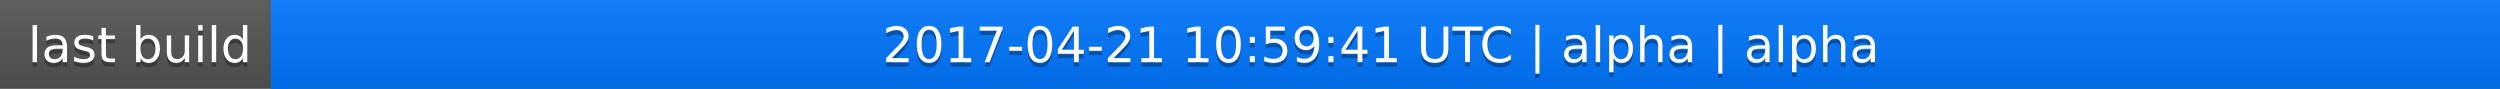
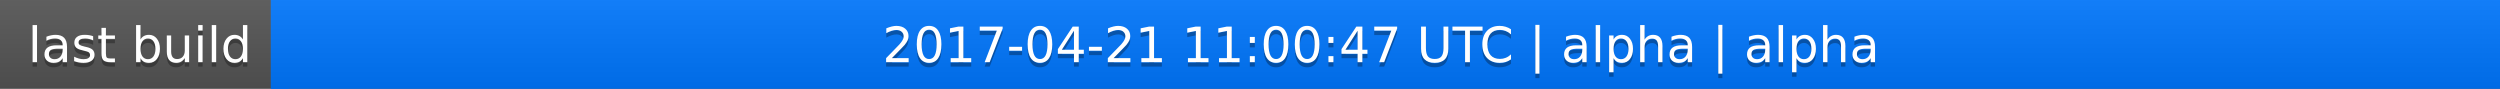
<svg xmlns="http://www.w3.org/2000/svg" width="563" height="20">
  <linearGradient id="a" x2="0" y2="100%">
    <stop offset="0" stop-color="#bbb" stop-opacity=".1" />
    <stop offset="1" stop-opacity=".1" />
  </linearGradient>
  <rect rx="0" width="563" height="20" fill="#555" />
  <rect rx="0" x="61" width="502" height="20" fill="#07f" />
  <path fill="#07f" d="M61 0h4v20h-4z" />
  <rect rx="0" width="563" height="20" fill="url(#a)" />
  <g fill="#fff" text-anchor="middle" font-family="DejaVu Sans,Verdana,Geneva,sans-serif" font-size="11">
    <text x="31.5" y="15" fill="#010101" fill-opacity=".3">last build</text>
    <text x="31.5" y="14">last build</text>
-     <text x="311" y="15" fill="#010101" fill-opacity=".3">2017-04-21 10:59:41 UTC | alpha | alpha</text>
-     <text x="311" y="14">2017-04-21 10:59:41 UTC | alpha | alpha</text>
+     <text x="311" y="15" fill="#010101" fill-opacity=".3">2017-04-21 11:00:47 UTC | alpha | alpha</text>
+     <text x="311" y="14">2017-04-21 11:00:47 UTC | alpha | alpha</text>
  </g>
</svg>
